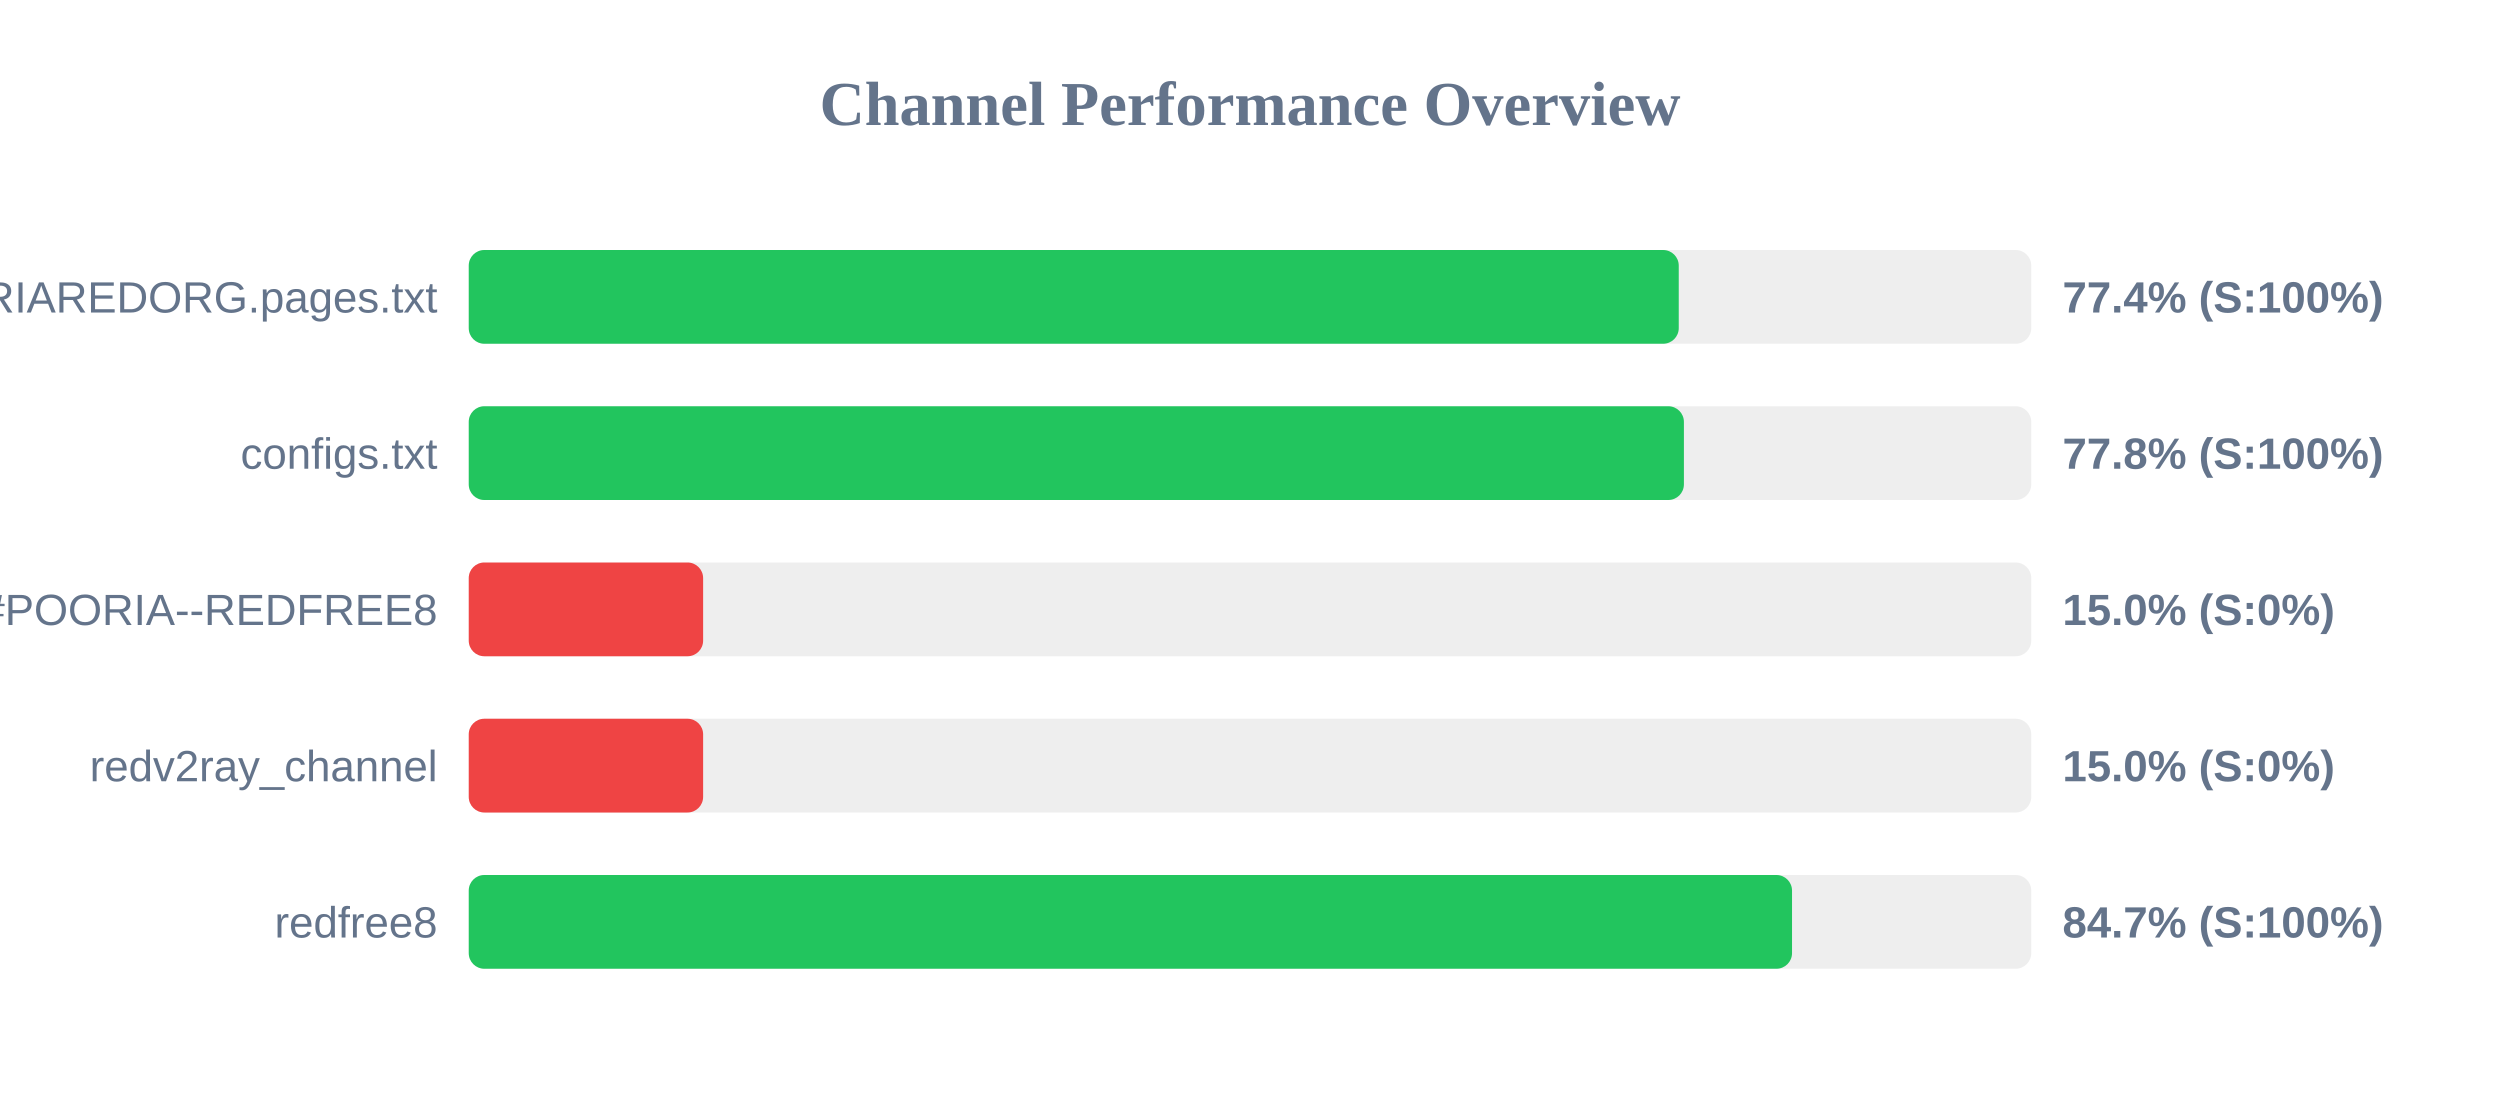
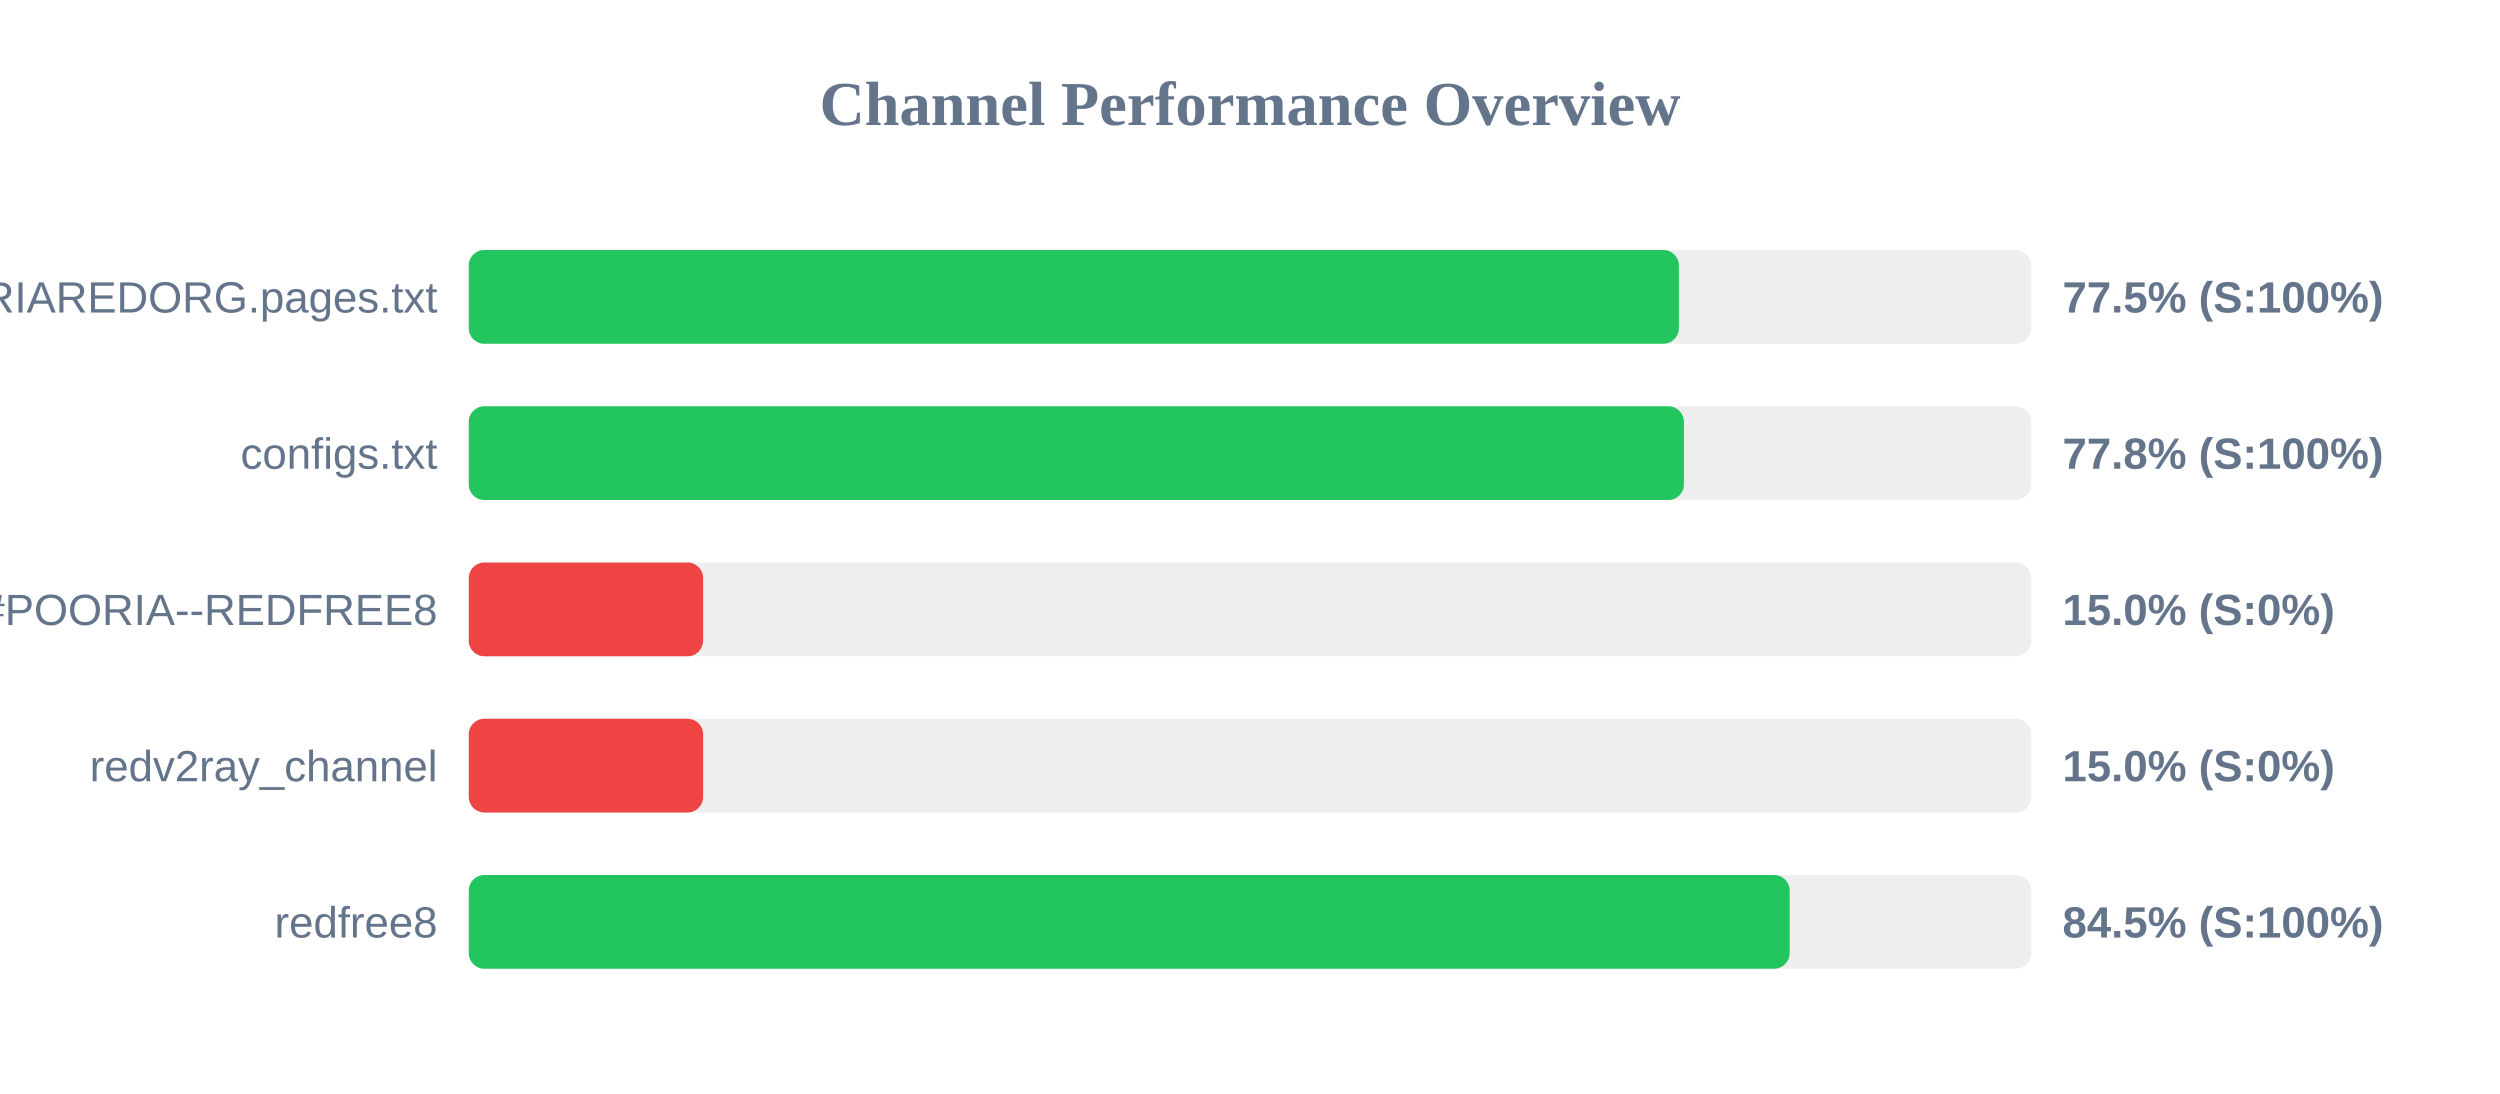
<svg xmlns="http://www.w3.org/2000/svg" width="800" height="350" version="1.1">
  <style>
        .row { font: 14px Arial; fill: #64748b; }
        .score { font: bold 14px Arial; fill: #64748b; }
    </style>
  <text x="400" y="40" text-anchor="middle" font-size="20px" font-weight="bold" fill="#64748b">Channel Performance Overview</text>
  <rect x="150" y="80" width="500" height="30" fill="#eee" rx="5" />
-   <rect x="150" y="80" width="387.2" height="30" fill="#22c55e" rx="5" />
+   <rect x="150" y="80" width="387.25" height="30" fill="#22c55e" rx="5" />
  <text x="140" y="100" text-anchor="end" class="row">POORIAREDORG.pages.txt</text>
-   <text x="660" y="100" text-anchor="start" class="score">77.4% (S:100%)</text>
+   <text x="660" y="100" text-anchor="start" class="score">77.5% (S:100%)</text>
  <rect x="150" y="130" width="500" height="30" fill="#eee" rx="5" />
  <rect x="150" y="130" width="388.85" height="30" fill="#22c55e" rx="5" />
  <text x="140" y="150" text-anchor="end" class="row">configs.txt</text>
  <text x="660" y="150" text-anchor="start" class="score">77.8% (S:100%)</text>
  <rect x="150" y="180" width="500" height="30" fill="#eee" rx="5" />
  <rect x="150" y="180" width="75.0" height="30" fill="#ef4444" rx="5" />
  <text x="140" y="200" text-anchor="end" class="row">POORIA--REDFREE8.txt#POORIA--REDFREE8</text>
  <text x="660" y="200" text-anchor="start" class="score">15.0% (S:0%)</text>
  <rect x="150" y="230" width="500" height="30" fill="#eee" rx="5" />
  <rect x="150" y="230" width="75.0" height="30" fill="#ef4444" rx="5" />
  <text x="140" y="250" text-anchor="end" class="row">redv2ray_channel</text>
  <text x="660" y="250" text-anchor="start" class="score">15.0% (S:0%)</text>
  <rect x="150" y="280" width="500" height="30" fill="#eee" rx="5" />
-   <rect x="150" y="280" width="423.45" height="30" fill="#22c55e" rx="5" />
+   <rect x="150" y="280" width="422.7" height="30" fill="#22c55e" rx="5" />
  <text x="140" y="300" text-anchor="end" class="row">redfree8</text>
-   <text x="660" y="300" text-anchor="start" class="score">84.7% (S:100%)</text>
+   <text x="660" y="300" text-anchor="start" class="score">84.5% (S:100%)</text>
</svg>
